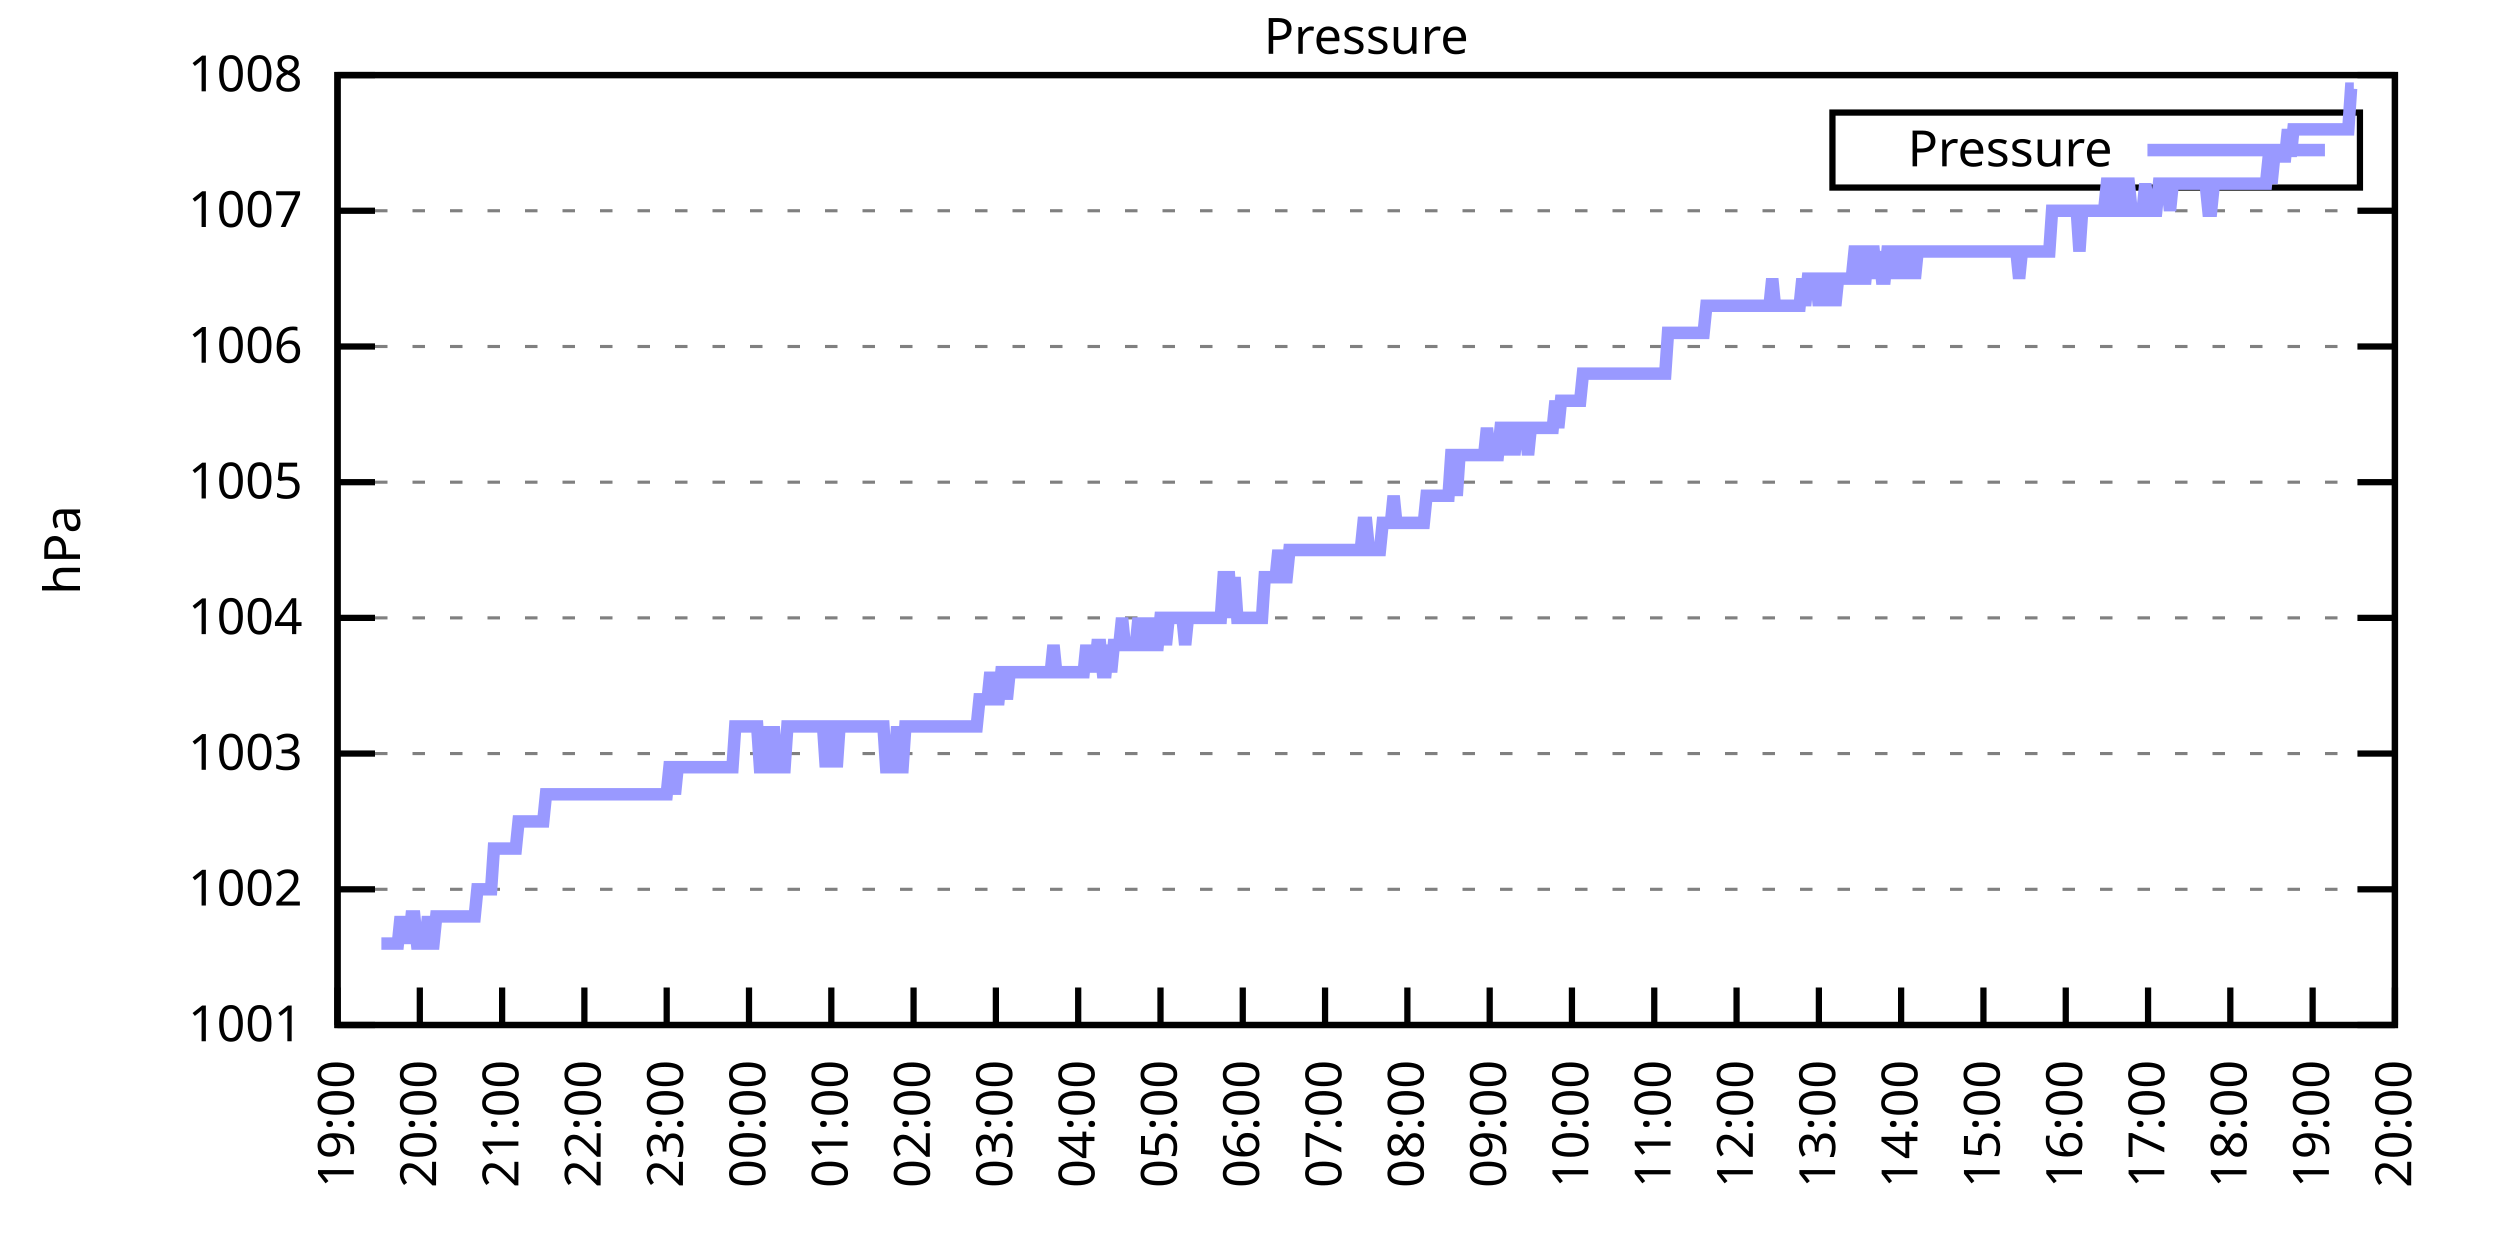
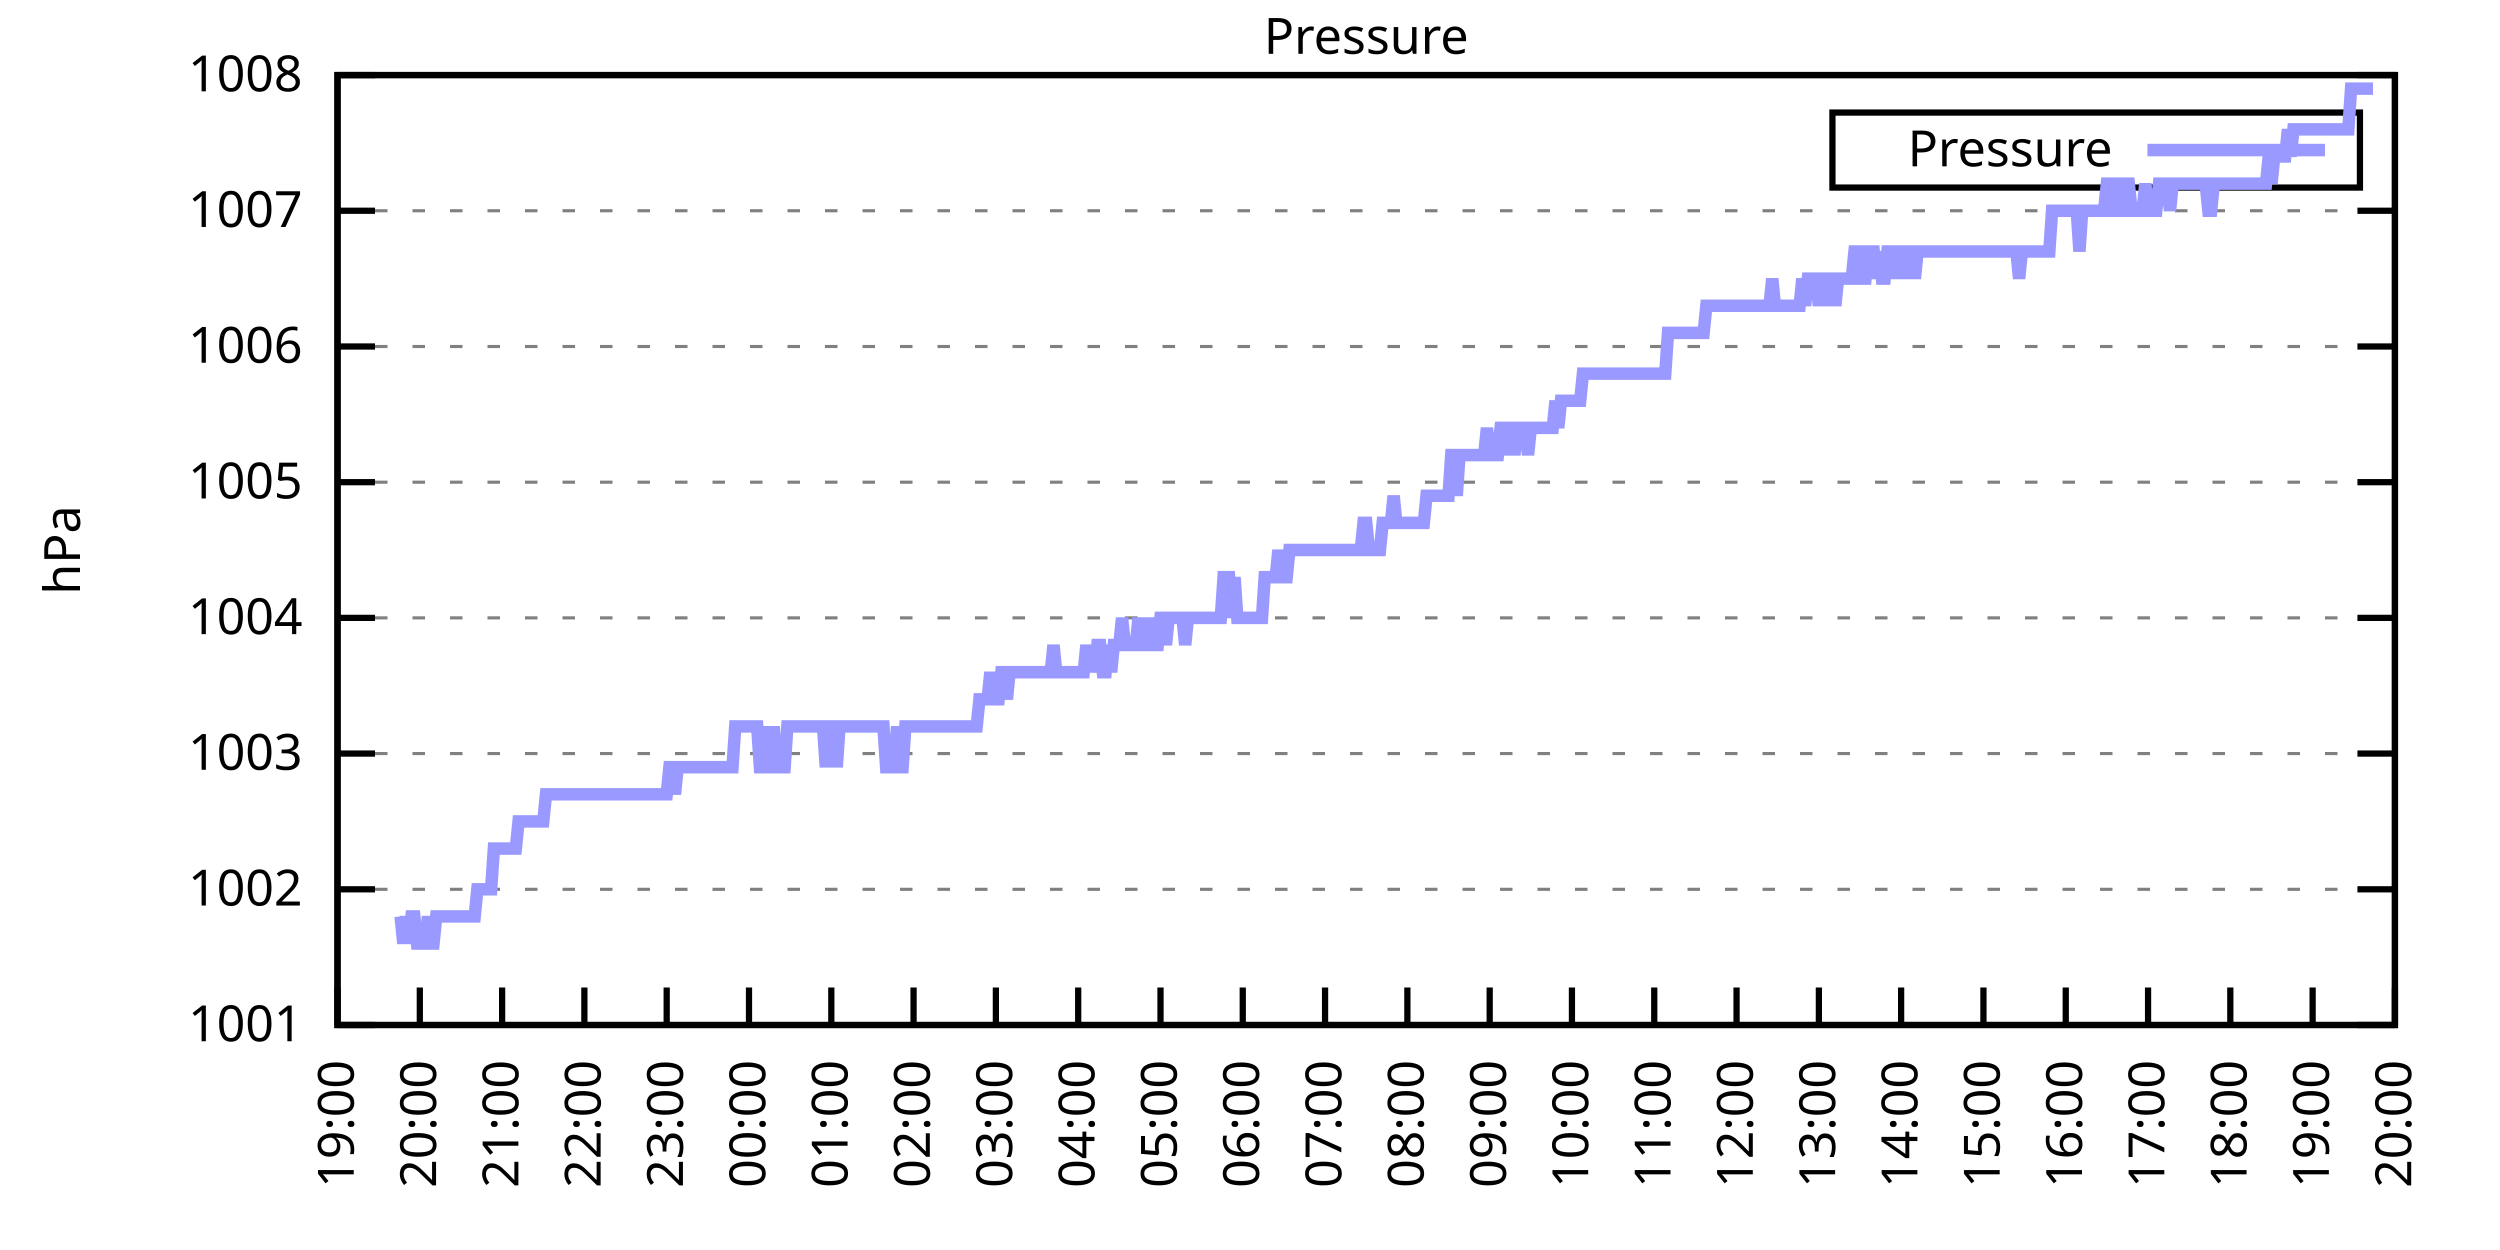
<svg xmlns="http://www.w3.org/2000/svg" xmlns:xlink="http://www.w3.org/1999/xlink" width="400" height="200" viewBox="0 0 400 200">
  <g id="gnuplot_canvas">
    <rect x="0" y="0" width="400" height="200" fill="none" />
    <defs>
      <circle id="gpDot" r="0.5" stroke-width="0.5" stroke="currentColor" />
      <path id="gpPt0" stroke-width="0.333" stroke="currentColor" d="M-1,0 h2 M0,-1 v2" />
      <path id="gpPt1" stroke-width="0.333" stroke="currentColor" d="M-1,-1 L1,1 M1,-1 L-1,1" />
      <path id="gpPt2" stroke-width="0.333" stroke="currentColor" d="M-1,0 L1,0 M0,-1 L0,1 M-1,-1 L1,1 M-1,1 L1,-1" />
      <rect id="gpPt3" stroke-width="0.333" stroke="currentColor" x="-1" y="-1" width="2" height="2" />
      <rect id="gpPt4" stroke-width="0.333" stroke="currentColor" fill="currentColor" x="-1" y="-1" width="2" height="2" />
      <circle id="gpPt5" stroke-width="0.333" stroke="currentColor" cx="0" cy="0" r="1" />
      <use xlink:href="#gpPt5" id="gpPt6" fill="currentColor" stroke="none" />
      <path id="gpPt7" stroke-width="0.333" stroke="currentColor" d="M0,-1.33 L-1.33,0.67 L1.33,0.67 z" />
      <use xlink:href="#gpPt7" id="gpPt8" fill="currentColor" stroke="none" />
      <use xlink:href="#gpPt7" id="gpPt9" stroke="currentColor" transform="rotate(180)" />
      <use xlink:href="#gpPt9" id="gpPt10" fill="currentColor" stroke="none" />
      <use xlink:href="#gpPt3" id="gpPt11" stroke="currentColor" transform="rotate(45)" />
      <use xlink:href="#gpPt11" id="gpPt12" fill="currentColor" stroke="none" />
      <path id="gpPt13" stroke-width="0.333" stroke="currentColor" d="M0,1.330 L1.265,0.411 L0.782,-1.067 L-0.782,-1.076 L-1.265,0.411 z" />
      <use xlink:href="#gpPt13" id="gpPt14" fill="currentColor" stroke="none" />
      <filter id="textbox" filterUnits="objectBoundingBox" x="0" y="0" height="1" width="1">
        <feFlood flood-color="white" flood-opacity="1" result="bgnd" />
        <feComposite in="SourceGraphic" in2="bgnd" operator="atop" />
      </filter>
      <filter id="greybox" filterUnits="objectBoundingBox" x="0" y="0" height="1" width="1">
        <feFlood flood-color="lightgrey" flood-opacity="1" result="grey" />
        <feComposite in="SourceGraphic" in2="grey" operator="atop" />
      </filter>
    </defs>
    <g fill="none" color="white" stroke="currentColor" stroke-width="1.00" stroke-linecap="butt" stroke-linejoin="miter">
</g>
    <g fill="none" color="black" stroke="currentColor" stroke-width="1.00" stroke-linecap="butt" stroke-linejoin="miter">
      <g stroke="none" shape-rendering="crispEdges">
        <polygon fill="rgb(255, 255, 255)" points="54.00,164.00 383.18,164.00 383.18,12.02 54.00,12.02 " />
      </g>
    </g>
    <g fill="none" color="black" stroke="currentColor" stroke-width="1.00" stroke-linecap="butt" stroke-linejoin="miter">
</g>
    <g fill="none" color="black" stroke="black" stroke-width="0.50" stroke-linecap="butt" stroke-linejoin="miter">
</g>
    <g fill="none" color="gray" stroke="currentColor" stroke-width="0.50" stroke-linecap="butt" stroke-linejoin="miter">
      <path stroke="gray" stroke-dasharray="2,4" class="gridline" d="M54.00,164.00 L383.19,164.00  " />
    </g>
    <g fill="none" color="gray" stroke="gray" stroke-width="1.00" stroke-linecap="butt" stroke-linejoin="miter">
</g>
    <g fill="none" color="black" stroke="currentColor" stroke-width="1.00" stroke-linecap="butt" stroke-linejoin="miter">
      <path stroke="black" d="M54.00,164.00 L60.00,164.00 M383.19,164.00 L377.19,164.00  " />
      <g transform="translate(48.40,166.60)" stroke="none" fill="black" font-family="Sans" font-size="8.00" text-anchor="end">
        <text>
          <tspan font-family="Sans"> 1001</tspan>
        </text>
      </g>
    </g>
    <g fill="none" color="black" stroke="currentColor" stroke-width="1.00" stroke-linecap="butt" stroke-linejoin="miter">
</g>
    <g fill="none" color="black" stroke="black" stroke-width="0.50" stroke-linecap="butt" stroke-linejoin="miter">
</g>
    <g fill="none" color="gray" stroke="currentColor" stroke-width="0.50" stroke-linecap="butt" stroke-linejoin="miter">
      <path stroke="gray" stroke-dasharray="2,4" class="gridline" d="M54.00,142.29 L383.19,142.29  " />
    </g>
    <g fill="none" color="gray" stroke="gray" stroke-width="1.00" stroke-linecap="butt" stroke-linejoin="miter">
</g>
    <g fill="none" color="black" stroke="currentColor" stroke-width="1.00" stroke-linecap="butt" stroke-linejoin="miter">
      <path stroke="black" d="M54.00,142.29 L60.00,142.29 M383.19,142.29 L377.19,142.29  " />
      <g transform="translate(48.40,144.89)" stroke="none" fill="black" font-family="Sans" font-size="8.00" text-anchor="end">
        <text>
          <tspan font-family="Sans"> 1002</tspan>
        </text>
      </g>
    </g>
    <g fill="none" color="black" stroke="currentColor" stroke-width="1.00" stroke-linecap="butt" stroke-linejoin="miter">
</g>
    <g fill="none" color="black" stroke="black" stroke-width="0.50" stroke-linecap="butt" stroke-linejoin="miter">
</g>
    <g fill="none" color="gray" stroke="currentColor" stroke-width="0.50" stroke-linecap="butt" stroke-linejoin="miter">
      <path stroke="gray" stroke-dasharray="2,4" class="gridline" d="M54.00,120.57 L383.19,120.57  " />
    </g>
    <g fill="none" color="gray" stroke="gray" stroke-width="1.00" stroke-linecap="butt" stroke-linejoin="miter">
</g>
    <g fill="none" color="black" stroke="currentColor" stroke-width="1.00" stroke-linecap="butt" stroke-linejoin="miter">
      <path stroke="black" d="M54.00,120.57 L60.00,120.57 M383.19,120.57 L377.19,120.57  " />
      <g transform="translate(48.40,123.17)" stroke="none" fill="black" font-family="Sans" font-size="8.00" text-anchor="end">
        <text>
          <tspan font-family="Sans"> 1003</tspan>
        </text>
      </g>
    </g>
    <g fill="none" color="black" stroke="currentColor" stroke-width="1.00" stroke-linecap="butt" stroke-linejoin="miter">
</g>
    <g fill="none" color="black" stroke="black" stroke-width="0.50" stroke-linecap="butt" stroke-linejoin="miter">
</g>
    <g fill="none" color="gray" stroke="currentColor" stroke-width="0.50" stroke-linecap="butt" stroke-linejoin="miter">
      <path stroke="gray" stroke-dasharray="2,4" class="gridline" d="M54.00,98.86 L383.19,98.86  " />
    </g>
    <g fill="none" color="gray" stroke="gray" stroke-width="1.00" stroke-linecap="butt" stroke-linejoin="miter">
</g>
    <g fill="none" color="black" stroke="currentColor" stroke-width="1.00" stroke-linecap="butt" stroke-linejoin="miter">
      <path stroke="black" d="M54.00,98.86 L60.00,98.86 M383.19,98.86 L377.19,98.86  " />
      <g transform="translate(48.40,101.46)" stroke="none" fill="black" font-family="Sans" font-size="8.00" text-anchor="end">
        <text>
          <tspan font-family="Sans"> 1004</tspan>
        </text>
      </g>
    </g>
    <g fill="none" color="black" stroke="currentColor" stroke-width="1.00" stroke-linecap="butt" stroke-linejoin="miter">
</g>
    <g fill="none" color="black" stroke="black" stroke-width="0.50" stroke-linecap="butt" stroke-linejoin="miter">
</g>
    <g fill="none" color="gray" stroke="currentColor" stroke-width="0.50" stroke-linecap="butt" stroke-linejoin="miter">
      <path stroke="gray" stroke-dasharray="2,4" class="gridline" d="M54.00,77.15 L383.19,77.15  " />
    </g>
    <g fill="none" color="gray" stroke="gray" stroke-width="1.00" stroke-linecap="butt" stroke-linejoin="miter">
</g>
    <g fill="none" color="black" stroke="currentColor" stroke-width="1.00" stroke-linecap="butt" stroke-linejoin="miter">
      <path stroke="black" d="M54.00,77.15 L60.00,77.15 M383.19,77.15 L377.19,77.15  " />
      <g transform="translate(48.40,79.75)" stroke="none" fill="black" font-family="Sans" font-size="8.00" text-anchor="end">
        <text>
          <tspan font-family="Sans"> 1005</tspan>
        </text>
      </g>
    </g>
    <g fill="none" color="black" stroke="currentColor" stroke-width="1.00" stroke-linecap="butt" stroke-linejoin="miter">
</g>
    <g fill="none" color="black" stroke="black" stroke-width="0.50" stroke-linecap="butt" stroke-linejoin="miter">
</g>
    <g fill="none" color="gray" stroke="currentColor" stroke-width="0.50" stroke-linecap="butt" stroke-linejoin="miter">
      <path stroke="gray" stroke-dasharray="2,4" class="gridline" d="M54.00,55.44 L383.19,55.44  " />
    </g>
    <g fill="none" color="gray" stroke="gray" stroke-width="1.00" stroke-linecap="butt" stroke-linejoin="miter">
</g>
    <g fill="none" color="black" stroke="currentColor" stroke-width="1.00" stroke-linecap="butt" stroke-linejoin="miter">
      <path stroke="black" d="M54.00,55.44 L60.00,55.44 M383.19,55.44 L377.19,55.44  " />
      <g transform="translate(48.40,58.04)" stroke="none" fill="black" font-family="Sans" font-size="8.00" text-anchor="end">
        <text>
          <tspan font-family="Sans"> 1006</tspan>
        </text>
      </g>
    </g>
    <g fill="none" color="black" stroke="currentColor" stroke-width="1.00" stroke-linecap="butt" stroke-linejoin="miter">
</g>
    <g fill="none" color="black" stroke="black" stroke-width="0.50" stroke-linecap="butt" stroke-linejoin="miter">
</g>
    <g fill="none" color="gray" stroke="currentColor" stroke-width="0.50" stroke-linecap="butt" stroke-linejoin="miter">
      <path stroke="gray" stroke-dasharray="2,4" class="gridline" d="M54.00,33.72 L383.19,33.72  " />
    </g>
    <g fill="none" color="gray" stroke="gray" stroke-width="1.00" stroke-linecap="butt" stroke-linejoin="miter">
</g>
    <g fill="none" color="black" stroke="currentColor" stroke-width="1.00" stroke-linecap="butt" stroke-linejoin="miter">
      <path stroke="black" d="M54.00,33.72 L60.00,33.72 M383.19,33.72 L377.19,33.72  " />
      <g transform="translate(48.40,36.32)" stroke="none" fill="black" font-family="Sans" font-size="8.00" text-anchor="end">
        <text>
          <tspan font-family="Sans"> 1007</tspan>
        </text>
      </g>
    </g>
    <g fill="none" color="black" stroke="currentColor" stroke-width="1.00" stroke-linecap="butt" stroke-linejoin="miter">
</g>
    <g fill="none" color="black" stroke="black" stroke-width="0.50" stroke-linecap="butt" stroke-linejoin="miter">
</g>
    <g fill="none" color="gray" stroke="currentColor" stroke-width="0.50" stroke-linecap="butt" stroke-linejoin="miter">
      <path stroke="gray" stroke-dasharray="2,4" class="gridline" d="M54.00,12.01 L383.19,12.01  " />
    </g>
    <g fill="none" color="gray" stroke="gray" stroke-width="1.00" stroke-linecap="butt" stroke-linejoin="miter">
</g>
    <g fill="none" color="black" stroke="currentColor" stroke-width="1.00" stroke-linecap="butt" stroke-linejoin="miter">
      <path stroke="black" d="M54.00,12.01 L60.00,12.01 M383.19,12.01 L377.19,12.01  " />
      <g transform="translate(48.40,14.61)" stroke="none" fill="black" font-family="Sans" font-size="8.00" text-anchor="end">
        <text>
          <tspan font-family="Sans"> 1008</tspan>
        </text>
      </g>
    </g>
    <g fill="none" color="black" stroke="currentColor" stroke-width="1.00" stroke-linecap="butt" stroke-linejoin="miter">
      <path stroke="black" d="M54.00,164.00 L54.00,158.00  " />
      <g transform="translate(56.60,169.60) rotate(270.00)" stroke="none" fill="black" font-family="Sans" font-size="8.00" text-anchor="end">
        <text>
          <tspan font-family="Sans">19:00</tspan>
        </text>
      </g>
    </g>
    <g fill="none" color="black" stroke="currentColor" stroke-width="1.00" stroke-linecap="butt" stroke-linejoin="miter">
      <path stroke="black" d="M67.17,164.00 L67.17,158.00  " />
      <g transform="translate(69.77,169.60) rotate(270.00)" stroke="none" fill="black" font-family="Sans" font-size="8.00" text-anchor="end">
        <text>
          <tspan font-family="Sans">20:00</tspan>
        </text>
      </g>
    </g>
    <g fill="none" color="black" stroke="currentColor" stroke-width="1.00" stroke-linecap="butt" stroke-linejoin="miter">
      <path stroke="black" d="M80.34,164.00 L80.34,158.00  " />
      <g transform="translate(82.94,169.60) rotate(270.00)" stroke="none" fill="black" font-family="Sans" font-size="8.00" text-anchor="end">
        <text>
          <tspan font-family="Sans">21:00</tspan>
        </text>
      </g>
    </g>
    <g fill="none" color="black" stroke="currentColor" stroke-width="1.00" stroke-linecap="butt" stroke-linejoin="miter">
      <path stroke="black" d="M93.50,164.00 L93.50,158.00  " />
      <g transform="translate(96.10,169.60) rotate(270.00)" stroke="none" fill="black" font-family="Sans" font-size="8.00" text-anchor="end">
        <text>
          <tspan font-family="Sans">22:00</tspan>
        </text>
      </g>
    </g>
    <g fill="none" color="black" stroke="currentColor" stroke-width="1.00" stroke-linecap="butt" stroke-linejoin="miter">
      <path stroke="black" d="M106.67,164.00 L106.67,158.00  " />
      <g transform="translate(109.27,169.60) rotate(270.00)" stroke="none" fill="black" font-family="Sans" font-size="8.00" text-anchor="end">
        <text>
          <tspan font-family="Sans">23:00</tspan>
        </text>
      </g>
    </g>
    <g fill="none" color="black" stroke="currentColor" stroke-width="1.00" stroke-linecap="butt" stroke-linejoin="miter">
      <path stroke="black" d="M119.84,164.00 L119.84,158.00  " />
      <g transform="translate(122.44,169.60) rotate(270.00)" stroke="none" fill="black" font-family="Sans" font-size="8.00" text-anchor="end">
        <text>
          <tspan font-family="Sans">00:00</tspan>
        </text>
      </g>
    </g>
    <g fill="none" color="black" stroke="currentColor" stroke-width="1.00" stroke-linecap="butt" stroke-linejoin="miter">
      <path stroke="black" d="M133.01,164.00 L133.01,158.00  " />
      <g transform="translate(135.61,169.60) rotate(270.00)" stroke="none" fill="black" font-family="Sans" font-size="8.00" text-anchor="end">
        <text>
          <tspan font-family="Sans">01:00</tspan>
        </text>
      </g>
    </g>
    <g fill="none" color="black" stroke="currentColor" stroke-width="1.00" stroke-linecap="butt" stroke-linejoin="miter">
      <path stroke="black" d="M146.17,164.00 L146.17,158.00  " />
      <g transform="translate(148.77,169.60) rotate(270.00)" stroke="none" fill="black" font-family="Sans" font-size="8.00" text-anchor="end">
        <text>
          <tspan font-family="Sans">02:00</tspan>
        </text>
      </g>
    </g>
    <g fill="none" color="black" stroke="currentColor" stroke-width="1.00" stroke-linecap="butt" stroke-linejoin="miter">
      <path stroke="black" d="M159.34,164.00 L159.34,158.00  " />
      <g transform="translate(161.94,169.60) rotate(270.00)" stroke="none" fill="black" font-family="Sans" font-size="8.00" text-anchor="end">
        <text>
          <tspan font-family="Sans">03:00</tspan>
        </text>
      </g>
    </g>
    <g fill="none" color="black" stroke="currentColor" stroke-width="1.00" stroke-linecap="butt" stroke-linejoin="miter">
      <path stroke="black" d="M172.51,164.00 L172.51,158.00  " />
      <g transform="translate(175.11,169.60) rotate(270.00)" stroke="none" fill="black" font-family="Sans" font-size="8.00" text-anchor="end">
        <text>
          <tspan font-family="Sans">04:00</tspan>
        </text>
      </g>
    </g>
    <g fill="none" color="black" stroke="currentColor" stroke-width="1.00" stroke-linecap="butt" stroke-linejoin="miter">
      <path stroke="black" d="M185.68,164.00 L185.68,158.00  " />
      <g transform="translate(188.28,169.60) rotate(270.00)" stroke="none" fill="black" font-family="Sans" font-size="8.00" text-anchor="end">
        <text>
          <tspan font-family="Sans">05:00</tspan>
        </text>
      </g>
    </g>
    <g fill="none" color="black" stroke="currentColor" stroke-width="1.00" stroke-linecap="butt" stroke-linejoin="miter">
      <path stroke="black" d="M198.84,164.00 L198.84,158.00  " />
      <g transform="translate(201.44,169.60) rotate(270.00)" stroke="none" fill="black" font-family="Sans" font-size="8.00" text-anchor="end">
        <text>
          <tspan font-family="Sans">06:00</tspan>
        </text>
      </g>
    </g>
    <g fill="none" color="black" stroke="currentColor" stroke-width="1.00" stroke-linecap="butt" stroke-linejoin="miter">
      <path stroke="black" d="M212.01,164.00 L212.01,158.00  " />
      <g transform="translate(214.61,169.60) rotate(270.00)" stroke="none" fill="black" font-family="Sans" font-size="8.00" text-anchor="end">
        <text>
          <tspan font-family="Sans">07:00</tspan>
        </text>
      </g>
    </g>
    <g fill="none" color="black" stroke="currentColor" stroke-width="1.00" stroke-linecap="butt" stroke-linejoin="miter">
      <path stroke="black" d="M225.18,164.00 L225.18,158.00  " />
      <g transform="translate(227.78,169.60) rotate(270.00)" stroke="none" fill="black" font-family="Sans" font-size="8.00" text-anchor="end">
        <text>
          <tspan font-family="Sans">08:00</tspan>
        </text>
      </g>
    </g>
    <g fill="none" color="black" stroke="currentColor" stroke-width="1.00" stroke-linecap="butt" stroke-linejoin="miter">
      <path stroke="black" d="M238.35,164.00 L238.35,158.00  " />
      <g transform="translate(240.95,169.60) rotate(270.00)" stroke="none" fill="black" font-family="Sans" font-size="8.00" text-anchor="end">
        <text>
          <tspan font-family="Sans">09:00</tspan>
        </text>
      </g>
    </g>
    <g fill="none" color="black" stroke="currentColor" stroke-width="1.00" stroke-linecap="butt" stroke-linejoin="miter">
      <path stroke="black" d="M251.51,164.00 L251.51,158.00  " />
      <g transform="translate(254.11,169.60) rotate(270.00)" stroke="none" fill="black" font-family="Sans" font-size="8.00" text-anchor="end">
        <text>
          <tspan font-family="Sans">10:00</tspan>
        </text>
      </g>
    </g>
    <g fill="none" color="black" stroke="currentColor" stroke-width="1.00" stroke-linecap="butt" stroke-linejoin="miter">
      <path stroke="black" d="M264.68,164.00 L264.68,158.00  " />
      <g transform="translate(267.28,169.60) rotate(270.00)" stroke="none" fill="black" font-family="Sans" font-size="8.00" text-anchor="end">
        <text>
          <tspan font-family="Sans">11:00</tspan>
        </text>
      </g>
    </g>
    <g fill="none" color="black" stroke="currentColor" stroke-width="1.00" stroke-linecap="butt" stroke-linejoin="miter">
      <path stroke="black" d="M277.85,164.00 L277.85,158.00  " />
      <g transform="translate(280.45,169.60) rotate(270.00)" stroke="none" fill="black" font-family="Sans" font-size="8.00" text-anchor="end">
        <text>
          <tspan font-family="Sans">12:00</tspan>
        </text>
      </g>
    </g>
    <g fill="none" color="black" stroke="currentColor" stroke-width="1.00" stroke-linecap="butt" stroke-linejoin="miter">
      <path stroke="black" d="M291.02,164.00 L291.02,158.00  " />
      <g transform="translate(293.62,169.60) rotate(270.00)" stroke="none" fill="black" font-family="Sans" font-size="8.00" text-anchor="end">
        <text>
          <tspan font-family="Sans">13:00</tspan>
        </text>
      </g>
    </g>
    <g fill="none" color="black" stroke="currentColor" stroke-width="1.00" stroke-linecap="butt" stroke-linejoin="miter">
      <path stroke="black" d="M304.18,164.00 L304.18,158.00  " />
      <g transform="translate(306.78,169.60) rotate(270.00)" stroke="none" fill="black" font-family="Sans" font-size="8.00" text-anchor="end">
        <text>
          <tspan font-family="Sans">14:00</tspan>
        </text>
      </g>
    </g>
    <g fill="none" color="black" stroke="currentColor" stroke-width="1.00" stroke-linecap="butt" stroke-linejoin="miter">
      <path stroke="black" d="M317.35,164.00 L317.35,158.00  " />
      <g transform="translate(319.95,169.60) rotate(270.00)" stroke="none" fill="black" font-family="Sans" font-size="8.00" text-anchor="end">
        <text>
          <tspan font-family="Sans">15:00</tspan>
        </text>
      </g>
    </g>
    <g fill="none" color="black" stroke="currentColor" stroke-width="1.00" stroke-linecap="butt" stroke-linejoin="miter">
      <path stroke="black" d="M330.52,164.00 L330.52,158.00  " />
      <g transform="translate(333.12,169.60) rotate(270.00)" stroke="none" fill="black" font-family="Sans" font-size="8.00" text-anchor="end">
        <text>
          <tspan font-family="Sans">16:00</tspan>
        </text>
      </g>
    </g>
    <g fill="none" color="black" stroke="currentColor" stroke-width="1.00" stroke-linecap="butt" stroke-linejoin="miter">
      <path stroke="black" d="M343.69,164.00 L343.69,158.00  " />
      <g transform="translate(346.29,169.60) rotate(270.00)" stroke="none" fill="black" font-family="Sans" font-size="8.00" text-anchor="end">
        <text>
          <tspan font-family="Sans">17:00</tspan>
        </text>
      </g>
    </g>
    <g fill="none" color="black" stroke="currentColor" stroke-width="1.00" stroke-linecap="butt" stroke-linejoin="miter">
      <path stroke="black" d="M356.85,164.00 L356.85,158.00  " />
      <g transform="translate(359.45,169.60) rotate(270.00)" stroke="none" fill="black" font-family="Sans" font-size="8.00" text-anchor="end">
        <text>
          <tspan font-family="Sans">18:00</tspan>
        </text>
      </g>
    </g>
    <g fill="none" color="black" stroke="currentColor" stroke-width="1.00" stroke-linecap="butt" stroke-linejoin="miter">
      <path stroke="black" d="M370.02,164.00 L370.02,158.00  " />
      <g transform="translate(372.62,169.60) rotate(270.00)" stroke="none" fill="black" font-family="Sans" font-size="8.00" text-anchor="end">
        <text>
          <tspan font-family="Sans">19:00</tspan>
        </text>
      </g>
    </g>
    <g fill="none" color="black" stroke="currentColor" stroke-width="1.00" stroke-linecap="butt" stroke-linejoin="miter">
      <path stroke="black" d="M383.19,164.00 L383.19,158.00  " />
      <g transform="translate(385.79,169.60) rotate(270.00)" stroke="none" fill="black" font-family="Sans" font-size="8.00" text-anchor="end">
        <text>
          <tspan font-family="Sans">20:00</tspan>
        </text>
      </g>
    </g>
    <g fill="none" color="black" stroke="currentColor" stroke-width="1.00" stroke-linecap="butt" stroke-linejoin="miter">
</g>
    <g fill="none" color="black" stroke="currentColor" stroke-width="1.00" stroke-linecap="butt" stroke-linejoin="miter">
      <path stroke="black" d="M54.00,12.01 L54.00,164.00 L383.19,164.00 L383.19,12.01 L54.00,12.01 Z  " />
    </g>
    <g fill="none" color="black" stroke="currentColor" stroke-width="1.00" stroke-linecap="butt" stroke-linejoin="miter">
</g>
    <g fill="none" color="black" stroke="currentColor" stroke-width="1.00" stroke-linecap="butt" stroke-linejoin="miter">
      <path stroke="black" d="M293.19,30.01 L293.19,18.01 L377.59,18.01 L377.59,30.01 L293.19,30.01 Z  " />
    </g>
    <g id="Pressure_plot_1">
      <g fill="none" color="white" stroke="black" stroke-width="2.00" stroke-linecap="butt" stroke-linejoin="miter">
</g>
      <g fill="none" color="black" stroke="currentColor" stroke-width="2.00" stroke-linecap="butt" stroke-linejoin="miter">
        <g transform="translate(337.99,26.61)" stroke="none" fill="black" font-family="Sans" font-size="8.00" text-anchor="end">
          <text>
            <tspan font-family="Sans">Pressure</tspan>
          </text>
        </g>
      </g>
      <g fill="none" color="black" stroke="currentColor" stroke-width="2.00" stroke-linecap="butt" stroke-linejoin="miter">
-         <path stroke="rgb(153, 153, 255)" d="M343.59,24.01 L371.99,24.01 M61.02,150.97 L61.46,150.97 L61.90,150.97 L62.34,150.97 L62.78,150.97 L63.22,150.97   L63.66,150.97 L64.10,146.63 L64.53,150.97 L64.97,146.63 L65.41,150.97 L65.85,146.63 L66.29,146.63 L66.73,150.97   L67.17,150.97 L67.61,150.97 L68.05,150.97 L68.48,146.63 L68.92,150.97 L69.36,150.97 L69.80,146.63 L70.24,146.63   L70.68,146.63 L71.12,146.63 L71.56,146.63 L72.00,146.63 L72.43,146.63 L72.87,146.63 L73.31,146.63 L73.75,146.63   L74.19,146.63 L74.63,146.63 L75.07,146.63 L75.51,146.63 L75.95,146.63 L76.38,142.29 L76.82,142.29 L77.26,142.29   L77.70,142.29 L78.14,142.29 L78.58,142.29 L79.02,135.77 L79.46,135.77 L79.90,135.77 L80.34,135.77 L80.77,135.77   L81.21,135.77 L81.65,135.77 L82.09,135.77 L82.53,135.77 L82.97,131.43 L83.41,131.43 L83.85,131.43 L84.29,131.43   L84.72,131.43 L85.16,131.43 L85.60,131.43 L86.04,131.43 L86.48,131.43 L86.92,131.43 L87.36,127.09 L87.80,127.09   L88.24,127.09 L88.67,127.09 L89.11,127.09 L89.55,127.09 L89.99,127.09 L90.43,127.09 L90.87,127.09 L91.31,127.09   L91.75,127.09 L92.19,127.09 L92.62,127.09 L93.06,127.09 L93.50,127.09 L93.94,127.09 L94.38,127.09 L94.82,127.09   L95.26,127.09 L95.70,127.09 L96.14,127.09 L96.58,127.09 L97.01,127.09 L97.45,127.09 L97.89,127.09 L98.33,127.09   L98.77,127.09 L99.21,127.09 L99.65,127.09 L100.09,127.09 L100.53,127.09 L100.96,127.09 L101.40,127.09 L101.84,127.09   L102.28,127.09 L102.72,127.09 L103.16,127.09 L103.60,127.09 L104.04,127.09 L104.48,127.09 L104.91,127.09 L105.35,127.09   L105.79,127.09 L106.23,127.09 L106.67,127.09 L107.11,122.75 L107.55,122.75 L107.99,127.09 L108.43,122.75 L108.87,122.75   L109.30,122.75 L109.74,122.75 L110.18,122.75 L110.62,122.75 L111.06,122.75 L111.50,122.75 L111.94,122.75 L112.38,122.75   L112.82,122.75 L113.25,122.75 L113.69,122.75 L114.13,122.75 L114.57,122.75 L115.01,122.75 L115.45,122.75 L115.89,122.75   L116.33,122.75 L116.77,122.75 L117.20,122.75 L117.64,116.23 L118.08,116.23 L118.52,116.23 L118.96,116.23 L119.40,116.23   L119.84,116.23 L120.28,116.23 L120.72,116.23 L121.15,116.23 L121.59,122.75 L122.03,122.75 L122.47,122.75 L122.91,116.23   L123.35,122.75 L123.79,116.23 L124.23,122.75 L124.67,122.75 L125.11,122.75 L125.54,122.75 L125.98,116.23 L126.42,116.23   L126.86,116.23 L127.30,116.23 L127.74,116.23 L128.18,116.23 L128.62,116.23 L129.06,116.23 L129.49,116.23 L129.93,116.23   L130.37,116.23 L130.81,116.23 L131.25,116.23 L131.69,116.23 L132.13,122.75 L132.57,116.23 L133.01,116.23 L133.44,116.23   L133.88,122.75 L134.32,116.23 L134.76,116.23 L135.20,116.23 L135.64,116.23 L136.08,116.23 L136.52,116.23 L136.96,116.23   L137.39,116.23 L137.83,116.23 L138.27,116.23 L138.71,116.23 L139.15,116.23 L139.59,116.23 L140.03,116.23 L140.47,116.23   L140.91,116.23 L141.35,116.23 L141.78,122.75 L142.22,122.75 L142.66,122.75 L143.10,122.75 L143.54,116.23 L143.98,122.75   L144.42,122.75 L144.86,116.23 L145.30,116.23 L145.73,116.23 L146.17,116.23 L146.61,116.23 L147.05,116.23 L147.49,116.23   L147.93,116.23 L148.37,116.23 L148.81,116.23 L149.25,116.23 L149.68,116.23 L150.12,116.23 L150.56,116.23 L151.00,116.23   L151.44,116.23 L151.88,116.23 L152.32,116.23 L152.76,116.23 L153.20,116.23 L153.63,116.23 L154.07,116.23 L154.51,116.23   L154.95,116.23 L155.39,116.23 L155.83,116.23 L156.27,116.23 L156.71,111.89 L157.15,111.89 L157.59,111.89 L158.02,111.89   L158.46,107.55 L158.90,111.89 L159.34,111.89 L159.78,111.89 L160.22,107.55 L160.66,107.55 L161.10,111.89 L161.54,107.55   L161.97,107.55 L162.41,107.55 L162.85,107.55 L163.29,107.55 L163.73,107.55 L164.17,107.55 L164.61,107.55 L165.05,107.55   L165.49,107.55 L165.92,107.55 L166.36,107.55 L166.80,107.55 L167.24,107.55 L167.68,107.55 L168.12,107.55 L168.56,103.20   L169.00,107.55 L169.44,107.55 L169.87,107.55 L170.31,107.55 L170.75,107.55 L171.19,107.55 L171.63,107.55 L172.07,107.55   L172.51,107.55 L172.95,107.55 L173.39,107.55 L173.83,103.20 L174.26,107.55 L174.70,103.20 L175.14,107.55 L175.58,103.20   L176.02,103.20 L176.46,107.55 L176.90,107.55 L177.34,103.20 L177.78,107.55 L178.21,103.20 L178.65,103.20 L179.09,103.20   L179.53,98.86 L179.97,103.20 L180.41,103.20 L180.85,103.20 L181.29,103.20 L181.73,103.20 L182.16,98.86 L182.60,103.20   L183.04,103.20 L183.48,103.20 L183.92,98.86 L184.36,103.20 L184.80,103.20 L185.24,103.20 L185.68,98.86 L186.11,98.86   L186.55,103.20 L186.99,98.86 L187.43,98.86 L187.87,98.86 L188.31,98.86 L188.75,98.86 L189.19,98.86 L189.63,103.20   L190.07,98.86 L190.50,98.86 L190.94,98.86 L191.38,98.86 L191.82,98.86 L192.26,98.86 L192.70,98.86 L193.14,98.86   L193.58,98.86 L194.02,98.86 L194.45,98.86 L194.89,98.86 L195.33,98.86 L195.77,92.35 L196.21,92.35 L196.65,92.35   L197.09,98.86 L197.53,92.35 L197.97,98.86 L198.40,98.86 L198.84,98.86 L199.28,98.86 L199.72,98.86 L200.16,98.86   L200.60,98.86 L201.04,98.86 L201.48,98.86 L201.92,98.86 L202.35,92.35 L202.79,92.35 L203.23,92.35 L203.67,92.35   L204.11,92.35 L204.55,88.00 L204.99,92.35 L205.43,92.35 L205.87,92.35 L206.31,88.00 L206.74,88.00 L207.18,88.00   L207.62,88.00 L208.06,88.00 L208.50,88.00 L208.94,88.00 L209.38,88.00 L209.82,88.00 L210.26,88.00 L210.69,88.00   L211.13,88.00 L211.57,88.00 L212.01,88.00 L212.45,88.00 L212.89,88.00 L213.33,88.00 L213.77,88.00 L214.21,88.00   L214.64,88.00 L215.08,88.00 L215.52,88.00 L215.96,88.00 L216.40,88.00 L216.84,88.00 L217.28,88.00 L217.72,88.00   L218.16,83.66 L218.60,83.66 L219.03,88.00 L219.47,88.00 L219.91,88.00 L220.35,88.00 L220.79,88.00 L221.23,83.66   L221.67,83.66 L222.11,83.66 L222.55,83.66 L222.98,79.32 L223.42,83.66 L223.86,83.66 L224.30,83.66 L224.74,83.66   L225.18,83.66 L225.62,83.66 L226.06,83.66 L226.50,83.66 L226.93,83.66 L227.37,83.66 L227.81,83.66 L228.25,79.32   L228.69,79.32 L229.13,79.32 L229.57,79.32 L230.01,79.32 L230.45,79.32 L230.88,79.32 L231.32,79.32 L231.76,79.32   L232.20,72.81 L232.64,72.81 L233.08,79.32 L233.52,72.81 L233.96,72.81 L234.40,72.81 L234.84,72.81 L235.27,72.81   L235.71,72.81 L236.15,72.81 L236.59,72.81 L237.03,72.81 L237.47,72.81 L237.91,68.46 L238.35,72.81 L238.79,72.81   L239.22,72.81 L239.66,72.81 L240.10,68.46 L240.54,68.46 L240.98,72.81 L241.42,68.46 L241.86,68.46 L242.30,72.81   L242.74,68.46 L243.17,68.46 L243.61,68.46 L244.05,68.46 L244.49,72.81 L244.93,68.46 L245.37,68.46 L245.81,68.46   L246.25,68.46 L246.69,68.46 L247.12,68.46 L247.56,68.46 L248.00,68.46 L248.44,68.46 L248.88,64.12 L249.32,68.46   L249.76,64.12 L250.20,64.12 L250.64,64.12 L251.08,64.12 L251.51,64.12 L251.95,64.12 L252.39,64.12 L252.83,64.12   L253.27,59.78 L253.71,59.78 L254.15,59.78 L254.59,59.78 L255.03,59.78 L255.46,59.78 L255.90,59.78 L256.34,59.78   L256.78,59.78 L257.22,59.78 L257.66,59.78 L258.10,59.78 L258.54,59.78 L258.98,59.78 L259.41,59.78 L259.85,59.78   L260.29,59.78 L260.73,59.78 L261.17,59.78 L261.61,59.78 L262.05,59.78 L262.49,59.78 L262.93,59.78 L263.36,59.78   L263.80,59.78 L264.24,59.78 L264.68,59.78 L265.12,59.78 L265.56,59.78 L266.00,59.78 L266.44,59.78 L266.88,53.26   L267.32,53.26 L267.75,53.26 L268.19,53.26 L268.63,53.26 L269.07,53.26 L269.51,53.26 L269.95,53.26 L270.39,53.26   L270.83,53.26 L271.27,53.26 L271.70,53.26 L272.14,53.26 L272.58,53.26 L273.02,48.92 L273.46,48.92 L273.90,48.92   L274.34,48.92 L274.78,48.92 L275.22,48.92 L275.65,48.92 L276.09,48.92 L276.53,48.92 L276.97,48.92 L277.41,48.92   L277.85,48.92 L278.29,48.92 L278.73,48.92 L279.17,48.92 L279.60,48.92 L280.04,48.92 L280.48,48.92 L280.92,48.92   L281.36,48.92 L281.80,48.92 L282.24,48.92 L282.68,48.92 L283.12,48.92 L283.56,44.58 L283.99,48.92 L284.43,48.92   L284.87,48.92 L285.31,48.92 L285.75,48.92 L286.19,48.92 L286.63,48.92 L287.07,48.92 L287.51,48.92 L287.94,48.92   L288.38,44.58 L288.82,48.92 L289.26,44.58 L289.70,44.58 L290.14,44.58 L290.58,44.58 L291.02,48.92 L291.46,44.58   L291.89,48.92 L292.33,44.58 L292.77,44.58 L293.21,44.58 L293.65,48.92 L294.09,44.58 L294.53,44.58 L294.97,44.58   L295.41,44.58 L295.84,44.58 L296.28,44.58 L296.72,40.24 L297.16,40.24 L297.60,40.24 L298.04,44.58 L298.48,44.58   L298.92,40.24 L299.36,40.24 L299.80,40.24 L300.23,44.58 L300.67,40.24 L301.11,44.58 L301.55,44.58 L301.99,40.24   L302.43,40.24 L302.87,44.58 L303.31,40.24 L303.75,40.24 L304.18,44.58 L304.62,40.24 L305.06,44.58 L305.50,40.24   L305.94,40.24 L306.38,44.58 L306.82,40.24 L307.26,40.24 L307.70,40.24 L308.13,40.24 L308.57,40.24 L309.01,40.24   L309.45,40.24 L309.89,40.24 L310.33,40.24 L310.77,40.24 L311.21,40.24 L311.65,40.24 L312.08,40.24 L312.52,40.24   L312.96,40.24 L313.40,40.24 L313.84,40.24 L314.28,40.24 L314.72,40.24 L315.16,40.24 L315.60,40.24 L316.04,40.24   L316.47,40.24 L316.91,40.24 L317.35,40.24 L317.79,40.24 L318.23,40.24 L318.67,40.24 L319.11,40.24 L319.55,40.24   L319.99,40.24 L320.42,40.24 L320.86,40.24 L321.30,40.24 L321.74,40.24 L322.18,40.24 L322.62,40.24 L323.06,44.58   L323.50,40.24 L323.94,40.24 L324.37,40.24 L324.81,40.24 L325.25,40.24 L325.69,40.24 L326.13,40.24 L326.57,40.24   L327.01,40.24 L327.45,40.24 L327.89,40.24 L328.33,33.72 L328.76,33.72 L329.20,33.72 L329.64,33.72 L330.08,33.72   L330.52,33.72 L330.96,33.72 L331.40,33.72 L331.84,33.72 L332.28,33.72 L332.71,40.24 L333.15,33.72 L333.59,33.72   L334.03,33.72 L334.47,33.72 L334.91,33.72 L335.35,33.72 L335.79,33.72 L336.23,33.72 L336.66,33.72 L337.10,29.38   L337.54,29.38 L337.98,29.38 L338.42,33.72 L338.86,33.72 L339.30,33.72 L339.74,29.38 L340.18,29.38 L340.61,29.38   L341.05,33.72 L341.49,33.72 L341.93,33.72 L342.37,33.72 L342.81,33.72 L343.25,29.38 L343.69,33.72 L344.13,33.72   L344.57,33.72 L345.00,33.72 L345.44,29.38 L345.88,29.38 L346.32,29.38 L346.76,29.38 L347.20,33.72 L347.64,29.38   L348.08,29.38 L348.52,29.38 L348.95,29.38 L349.39,29.38 L349.83,29.38 L350.27,29.38 L350.71,29.38 L351.15,29.38   L351.59,29.38 L352.03,29.38 L352.47,29.38 L352.90,29.38 L353.34,33.72 L353.78,33.72 L354.22,29.38 L354.66,29.38   L355.10,29.38 L355.54,29.38 L355.98,29.38 L356.42,29.38 L356.85,29.38 L357.29,29.38 L357.73,29.38 L358.17,29.38   L358.61,29.38 L359.05,29.38 L359.49,29.38 L359.93,29.38 L360.37,29.38 L360.81,29.38 L361.24,29.38 L361.68,29.38   L362.12,29.38 L362.56,29.38 L363.00,25.04 L363.44,29.38 L363.88,25.04 L364.32,25.04 L364.76,25.04 L365.19,25.04   L365.63,25.04 L366.07,20.70 L366.51,25.04 L366.95,20.70 L367.39,20.70 L367.83,20.70 L368.27,20.70 L368.71,20.70   L369.14,20.70 L369.58,20.70 L370.02,20.70 L370.46,20.70 L370.90,20.70 L371.34,20.70 L371.78,20.70 L372.22,20.70   L372.66,20.70 L373.09,20.70 L373.53,20.70 L373.97,20.70 L374.41,20.70 L374.85,20.70 L375.29,20.70 L375.73,20.70   L376.17,14.18 L376.61,14.18  " />
+         <path stroke="rgb(153, 153, 255)" d="M343.59,24.01 L371.99,24.01 M64.10,146.63 L64.53,150.97 L64.97,146.63 L65.41,150.97 L65.85,146.63 L66.29,146.63   L66.73,150.97 L67.17,150.97 L67.61,150.97 L68.05,150.97 L68.48,146.63 L68.92,150.97 L69.36,150.97 L69.80,146.63   L70.24,146.63 L70.68,146.63 L71.12,146.63 L71.56,146.63 L72.00,146.63 L72.43,146.63 L72.87,146.63 L73.31,146.63   L73.75,146.63 L74.19,146.63 L74.63,146.63 L75.07,146.63 L75.51,146.63 L75.95,146.63 L76.38,142.29 L76.82,142.29   L77.26,142.29 L77.70,142.29 L78.14,142.29 L78.58,142.29 L79.02,135.77 L79.46,135.77 L79.90,135.77 L80.34,135.77   L80.77,135.77 L81.21,135.77 L81.65,135.77 L82.09,135.77 L82.53,135.77 L82.97,131.43 L83.41,131.43 L83.85,131.43   L84.29,131.43 L84.72,131.43 L85.16,131.43 L85.60,131.43 L86.04,131.43 L86.48,131.43 L86.92,131.43 L87.36,127.09   L87.80,127.09 L88.24,127.09 L88.67,127.09 L89.11,127.09 L89.55,127.09 L89.99,127.09 L90.43,127.09 L90.87,127.09   L91.31,127.09 L91.75,127.09 L92.19,127.09 L92.62,127.09 L93.06,127.09 L93.50,127.09 L93.94,127.09 L94.38,127.09   L94.82,127.09 L95.26,127.09 L95.70,127.09 L96.14,127.09 L96.58,127.09 L97.01,127.09 L97.45,127.09 L97.89,127.09   L98.33,127.09 L98.77,127.09 L99.21,127.09 L99.65,127.09 L100.09,127.09 L100.53,127.09 L100.96,127.09 L101.40,127.09   L101.84,127.09 L102.28,127.09 L102.72,127.09 L103.16,127.09 L103.60,127.09 L104.04,127.09 L104.48,127.09 L104.91,127.09   L105.35,127.09 L105.79,127.09 L106.23,127.09 L106.67,127.09 L107.11,122.75 L107.55,122.75 L107.99,127.09 L108.43,122.75   L108.87,122.75 L109.30,122.75 L109.74,122.75 L110.18,122.75 L110.62,122.75 L111.06,122.75 L111.50,122.75 L111.94,122.75   L112.38,122.75 L112.82,122.75 L113.25,122.75 L113.69,122.75 L114.13,122.75 L114.57,122.75 L115.01,122.75 L115.45,122.75   L115.89,122.75 L116.33,122.75 L116.77,122.75 L117.20,122.75 L117.64,116.23 L118.08,116.23 L118.52,116.23 L118.96,116.23   L119.40,116.23 L119.84,116.23 L120.28,116.23 L120.72,116.23 L121.15,116.23 L121.59,122.75 L122.03,122.75 L122.47,122.75   L122.91,116.23 L123.35,122.75 L123.79,116.23 L124.23,122.75 L124.67,122.75 L125.11,122.75 L125.54,122.75 L125.98,116.23   L126.42,116.23 L126.86,116.23 L127.30,116.23 L127.74,116.23 L128.18,116.23 L128.62,116.23 L129.06,116.23 L129.49,116.23   L129.93,116.23 L130.37,116.23 L130.81,116.23 L131.25,116.23 L131.69,116.23 L132.13,122.75 L132.57,116.23 L133.01,116.23   L133.44,116.23 L133.88,122.75 L134.32,116.23 L134.76,116.23 L135.20,116.23 L135.64,116.23 L136.08,116.23 L136.52,116.23   L136.96,116.23 L137.39,116.23 L137.83,116.23 L138.27,116.23 L138.71,116.23 L139.15,116.23 L139.59,116.23 L140.03,116.23   L140.47,116.23 L140.91,116.23 L141.35,116.23 L141.78,122.75 L142.22,122.75 L142.66,122.75 L143.10,122.75 L143.54,116.23   L143.98,122.75 L144.42,122.75 L144.86,116.23 L145.30,116.23 L145.73,116.23 L146.17,116.23 L146.61,116.23 L147.05,116.23   L147.49,116.23 L147.93,116.23 L148.37,116.23 L148.81,116.23 L149.25,116.23 L149.68,116.23 L150.12,116.23 L150.56,116.23   L151.00,116.23 L151.44,116.23 L151.88,116.23 L152.32,116.23 L152.76,116.23 L153.20,116.23 L153.63,116.23 L154.07,116.23   L154.51,116.23 L154.95,116.23 L155.39,116.23 L155.83,116.23 L156.27,116.23 L156.71,111.89 L157.15,111.89 L157.59,111.89   L158.02,111.89 L158.46,107.55 L158.90,111.89 L159.34,111.89 L159.78,111.89 L160.22,107.55 L160.66,107.55 L161.10,111.89   L161.54,107.55 L161.97,107.55 L162.41,107.55 L162.85,107.55 L163.29,107.55 L163.73,107.55 L164.17,107.55 L164.61,107.55   L165.05,107.55 L165.49,107.55 L165.92,107.55 L166.36,107.55 L166.80,107.55 L167.24,107.55 L167.68,107.55 L168.12,107.55   L168.56,103.20 L169.00,107.55 L169.44,107.55 L169.87,107.55 L170.31,107.55 L170.75,107.55 L171.19,107.55 L171.63,107.55   L172.07,107.55 L172.51,107.55 L172.95,107.55 L173.39,107.55 L173.83,103.20 L174.26,107.55 L174.70,103.20 L175.14,107.55   L175.58,103.20 L176.02,103.20 L176.46,107.55 L176.90,107.55 L177.34,103.20 L177.78,107.55 L178.21,103.20 L178.65,103.20   L179.09,103.20 L179.53,98.86 L179.97,103.20 L180.41,103.20 L180.85,103.20 L181.29,103.20 L181.73,103.20 L182.16,98.86   L182.60,103.20 L183.04,103.20 L183.48,103.20 L183.92,98.86 L184.36,103.20 L184.80,103.20 L185.24,103.20 L185.68,98.86   L186.11,98.86 L186.55,103.20 L186.99,98.86 L187.43,98.86 L187.87,98.86 L188.31,98.86 L188.75,98.86 L189.19,98.86   L189.63,103.20 L190.07,98.86 L190.50,98.86 L190.94,98.86 L191.38,98.86 L191.82,98.86 L192.26,98.86 L192.70,98.86   L193.14,98.86 L193.58,98.86 L194.02,98.86 L194.45,98.86 L194.89,98.86 L195.33,98.86 L195.77,92.35 L196.21,92.35   L196.65,92.35 L197.09,98.86 L197.53,92.35 L197.97,98.86 L198.40,98.86 L198.84,98.86 L199.28,98.86 L199.72,98.86   L200.16,98.86 L200.60,98.86 L201.04,98.86 L201.48,98.86 L201.92,98.86 L202.35,92.35 L202.79,92.35 L203.23,92.35   L203.67,92.35 L204.11,92.35 L204.55,88.00 L204.99,92.35 L205.43,92.35 L205.87,92.35 L206.31,88.00 L206.74,88.00   L207.18,88.00 L207.62,88.00 L208.06,88.00 L208.50,88.00 L208.94,88.00 L209.38,88.00 L209.82,88.00 L210.26,88.00   L210.69,88.00 L211.13,88.00 L211.57,88.00 L212.01,88.00 L212.45,88.00 L212.89,88.00 L213.33,88.00 L213.77,88.00   L214.21,88.00 L214.64,88.00 L215.08,88.00 L215.52,88.00 L215.96,88.00 L216.40,88.00 L216.84,88.00 L217.28,88.00   L217.72,88.00 L218.16,83.66 L218.60,83.66 L219.03,88.00 L219.47,88.00 L219.91,88.00 L220.35,88.00 L220.79,88.00   L221.23,83.66 L221.67,83.66 L222.11,83.66 L222.55,83.66 L222.98,79.32 L223.42,83.66 L223.86,83.66 L224.30,83.66   L224.74,83.66 L225.18,83.66 L225.62,83.66 L226.06,83.66 L226.50,83.66 L226.93,83.66 L227.37,83.66 L227.81,83.66   L228.25,79.32 L228.69,79.32 L229.13,79.32 L229.57,79.32 L230.01,79.32 L230.45,79.32 L230.88,79.32 L231.32,79.32   L231.76,79.32 L232.20,72.81 L232.64,72.81 L233.08,79.32 L233.52,72.81 L233.96,72.81 L234.40,72.81 L234.84,72.81   L235.27,72.81 L235.71,72.81 L236.15,72.81 L236.59,72.81 L237.03,72.81 L237.47,72.81 L237.91,68.46 L238.35,72.81   L238.79,72.81 L239.22,72.81 L239.66,72.81 L240.10,68.46 L240.54,68.46 L240.98,72.81 L241.42,68.46 L241.86,68.46   L242.30,72.81 L242.74,68.46 L243.17,68.46 L243.61,68.46 L244.05,68.46 L244.49,72.81 L244.93,68.46 L245.37,68.46   L245.81,68.46 L246.25,68.46 L246.69,68.46 L247.12,68.46 L247.56,68.46 L248.00,68.46 L248.44,68.46 L248.88,64.12   L249.32,68.46 L249.76,64.12 L250.20,64.12 L250.64,64.12 L251.08,64.12 L251.51,64.12 L251.95,64.12 L252.39,64.12   L252.83,64.12 L253.27,59.78 L253.71,59.78 L254.15,59.78 L254.59,59.78 L255.03,59.78 L255.46,59.78 L255.90,59.78   L256.34,59.78 L256.78,59.78 L257.22,59.78 L257.66,59.78 L258.10,59.78 L258.54,59.78 L258.98,59.78 L259.41,59.78   L259.85,59.78 L260.29,59.78 L260.73,59.78 L261.17,59.78 L261.61,59.78 L262.05,59.78 L262.49,59.78 L262.93,59.78   L263.36,59.78 L263.80,59.78 L264.24,59.78 L264.68,59.78 L265.12,59.78 L265.56,59.78 L266.00,59.78 L266.44,59.78   L266.88,53.26 L267.32,53.26 L267.75,53.26 L268.19,53.26 L268.63,53.26 L269.07,53.26 L269.51,53.26 L269.95,53.26   L270.39,53.26 L270.83,53.26 L271.27,53.26 L271.70,53.26 L272.14,53.26 L272.58,53.26 L273.02,48.92 L273.46,48.92   L273.90,48.92 L274.34,48.92 L274.78,48.92 L275.22,48.92 L275.65,48.92 L276.09,48.92 L276.53,48.92 L276.97,48.92   L277.41,48.92 L277.85,48.92 L278.29,48.92 L278.73,48.92 L279.17,48.92 L279.60,48.92 L280.04,48.92 L280.48,48.92   L280.92,48.92 L281.36,48.92 L281.80,48.92 L282.24,48.92 L282.68,48.92 L283.12,48.92 L283.56,44.58 L283.99,48.92   L284.43,48.92 L284.87,48.92 L285.31,48.92 L285.75,48.92 L286.19,48.92 L286.63,48.92 L287.07,48.92 L287.51,48.92   L287.94,48.92 L288.38,44.58 L288.82,48.92 L289.26,44.58 L289.70,44.58 L290.14,44.58 L290.58,44.58 L291.02,48.92   L291.46,44.58 L291.89,48.92 L292.33,44.58 L292.77,44.58 L293.21,44.58 L293.65,48.92 L294.09,44.58 L294.53,44.58   L294.97,44.58 L295.41,44.58 L295.84,44.58 L296.28,44.58 L296.72,40.24 L297.16,40.24 L297.60,40.24 L298.04,44.58   L298.48,44.58 L298.92,40.24 L299.36,40.24 L299.80,40.24 L300.23,44.58 L300.67,40.24 L301.11,44.58 L301.55,44.58   L301.99,40.24 L302.43,40.24 L302.87,44.58 L303.31,40.24 L303.75,40.24 L304.18,44.58 L304.62,40.24 L305.06,44.58   L305.50,40.24 L305.94,40.24 L306.38,44.58 L306.82,40.24 L307.26,40.24 L307.70,40.24 L308.13,40.24 L308.57,40.24   L309.01,40.24 L309.45,40.24 L309.89,40.24 L310.33,40.24 L310.77,40.24 L311.21,40.24 L311.65,40.24 L312.08,40.24   L312.52,40.24 L312.96,40.24 L313.40,40.24 L313.84,40.24 L314.28,40.24 L314.72,40.24 L315.16,40.24 L315.60,40.24   L316.04,40.24 L316.47,40.24 L316.91,40.24 L317.35,40.24 L317.79,40.24 L318.23,40.24 L318.67,40.24 L319.11,40.24   L319.55,40.24 L319.99,40.24 L320.42,40.24 L320.86,40.24 L321.30,40.24 L321.74,40.24 L322.18,40.24 L322.62,40.24   L323.06,44.58 L323.50,40.24 L323.94,40.24 L324.37,40.24 L324.81,40.24 L325.25,40.24 L325.69,40.24 L326.13,40.24   L326.57,40.24 L327.01,40.24 L327.45,40.24 L327.89,40.24 L328.33,33.72 L328.76,33.72 L329.20,33.72 L329.64,33.72   L330.08,33.72 L330.52,33.72 L330.96,33.72 L331.40,33.72 L331.84,33.72 L332.28,33.72 L332.71,40.24 L333.15,33.72   L333.59,33.72 L334.03,33.72 L334.47,33.72 L334.91,33.72 L335.35,33.72 L335.79,33.72 L336.23,33.72 L336.66,33.72   L337.10,29.38 L337.54,29.38 L337.98,29.38 L338.42,33.72 L338.86,33.72 L339.30,33.72 L339.74,29.38 L340.18,29.38   L340.61,29.38 L341.05,33.72 L341.49,33.72 L341.93,33.72 L342.37,33.72 L342.81,33.72 L343.25,29.38 L343.69,33.72   L344.13,33.72 L344.57,33.72 L345.00,33.72 L345.44,29.38 L345.88,29.38 L346.32,29.38 L346.76,29.38 L347.20,33.72   L347.64,29.38 L348.08,29.38 L348.52,29.38 L348.95,29.38 L349.39,29.38 L349.83,29.38 L350.27,29.38 L350.71,29.38   L351.15,29.38 L351.59,29.38 L352.03,29.38 L352.47,29.38 L352.90,29.38 L353.34,33.72 L353.78,33.72 L354.22,29.38   L354.66,29.38 L355.10,29.38 L355.54,29.38 L355.98,29.38 L356.42,29.38 L356.85,29.38 L357.29,29.38 L357.73,29.38   L358.17,29.38 L358.61,29.38 L359.05,29.38 L359.49,29.38 L359.93,29.38 L360.37,29.38 L360.81,29.38 L361.24,29.38   L361.68,29.38 L362.12,29.38 L362.56,29.38 L363.00,25.04 L363.44,29.38 L363.88,25.04 L364.32,25.04 L364.76,25.04   L365.19,25.04 L365.63,25.04 L366.07,20.70 L366.51,25.04 L366.95,20.70 L367.39,20.70 L367.83,20.70 L368.27,20.70   L368.71,20.70 L369.14,20.70 L369.58,20.70 L370.02,20.70 L370.46,20.70 L370.90,20.70 L371.34,20.70 L371.78,20.70   L372.22,20.70 L372.66,20.70 L373.09,20.70 L373.53,20.70 L373.97,20.70 L374.41,20.70 L374.85,20.70 L375.29,20.70   L375.73,20.70 L376.17,14.18 L376.61,14.18 L377.05,14.18 L377.48,14.18 L377.92,14.18 L378.36,14.18 L378.80,14.18   L379.24,14.18 L379.68,14.18  " />
      </g>
    </g>
    <g fill="none" color="black" stroke="currentColor" stroke-width="2.00" stroke-linecap="butt" stroke-linejoin="miter">
</g>
    <g fill="none" color="black" stroke="black" stroke-width="1.00" stroke-linecap="butt" stroke-linejoin="miter">
</g>
    <g fill="none" color="black" stroke="currentColor" stroke-width="1.00" stroke-linecap="butt" stroke-linejoin="miter">
      <path stroke="black" d="M54.00,12.01 L54.00,164.00 L383.19,164.00 L383.19,12.01 L54.00,12.01 Z  " />
      <g transform="translate(12.80,88.01) rotate(270.00)" stroke="none" fill="black" font-family="Sans" font-size="8.00" text-anchor="middle">
        <text>
          <tspan font-family="Sans">hPa</tspan>
        </text>
      </g>
    </g>
    <g fill="none" color="black" stroke="currentColor" stroke-width="1.00" stroke-linecap="butt" stroke-linejoin="miter">
</g>
    <g fill="none" color="black" stroke="currentColor" stroke-width="1.00" stroke-linecap="butt" stroke-linejoin="miter">
      <g transform="translate(218.59,8.61)" stroke="none" fill="black" font-family="Sans" font-size="8.00" text-anchor="middle">
        <text>
          <tspan font-family="Sans">Pressure</tspan>
        </text>
      </g>
    </g>
    <g fill="none" color="black" stroke="currentColor" stroke-width="1.00" stroke-linecap="butt" stroke-linejoin="miter">
</g>
  </g>
</svg>
